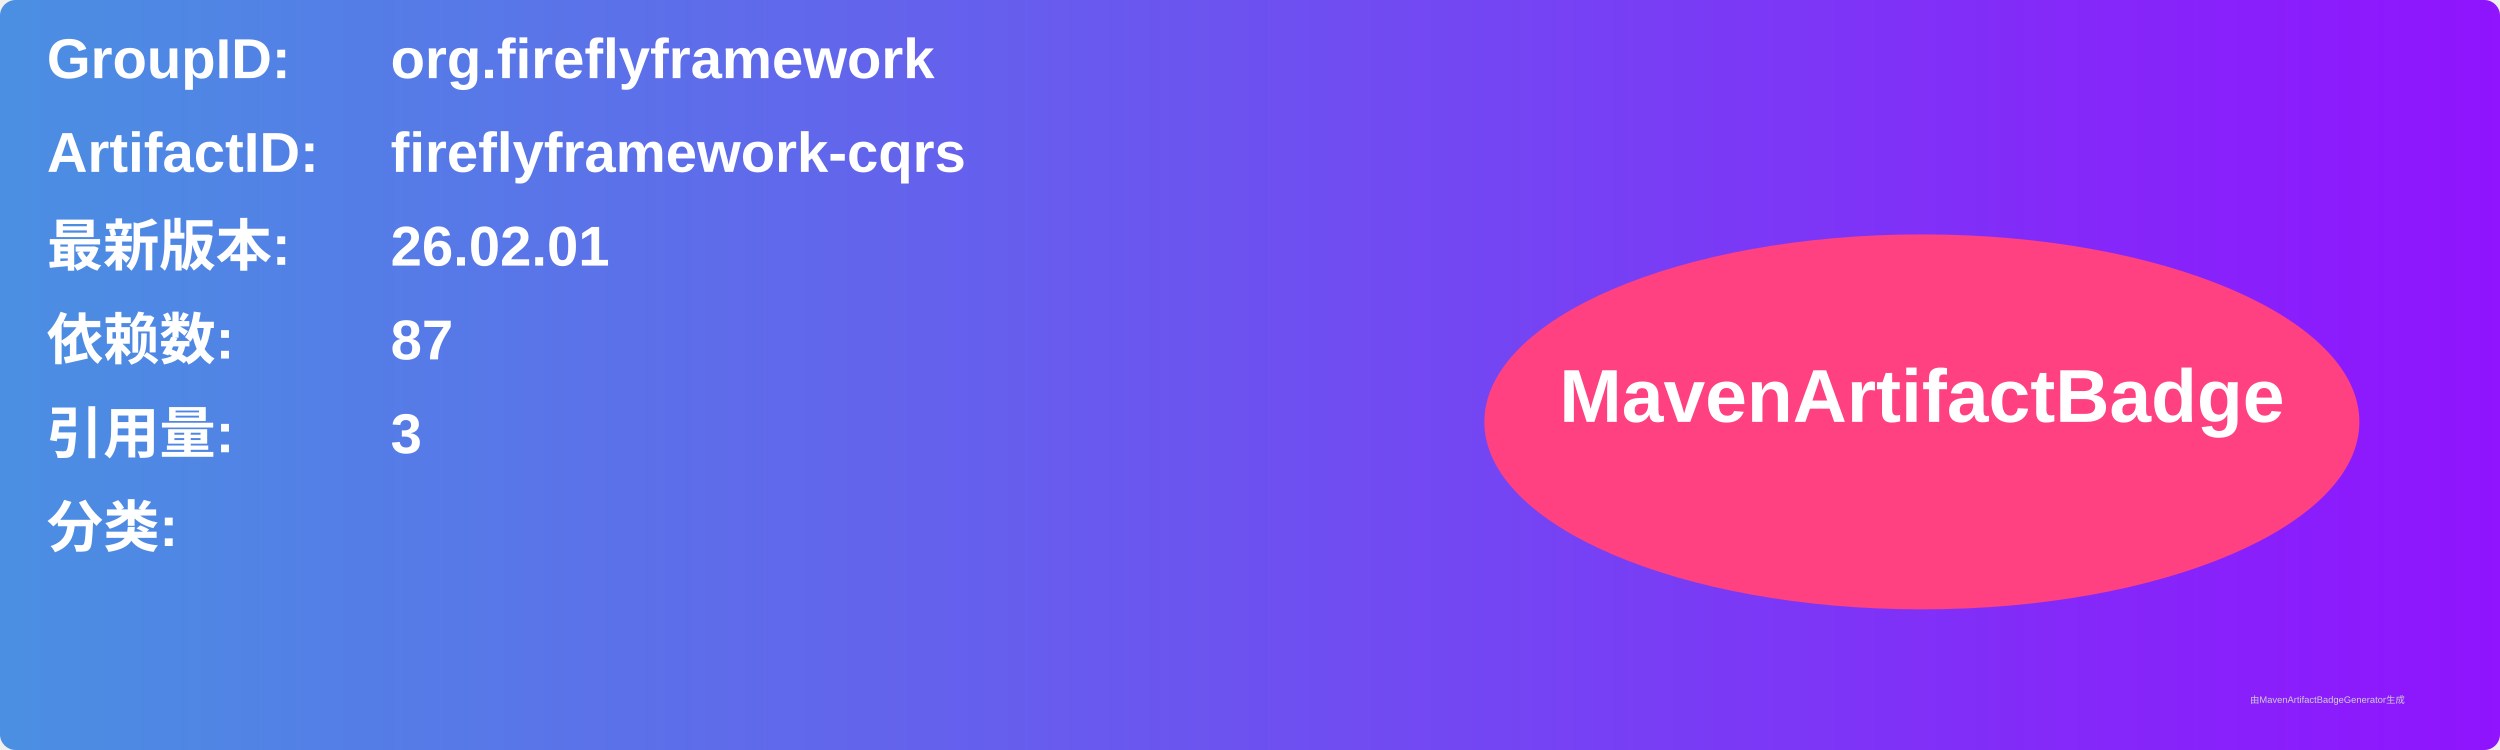
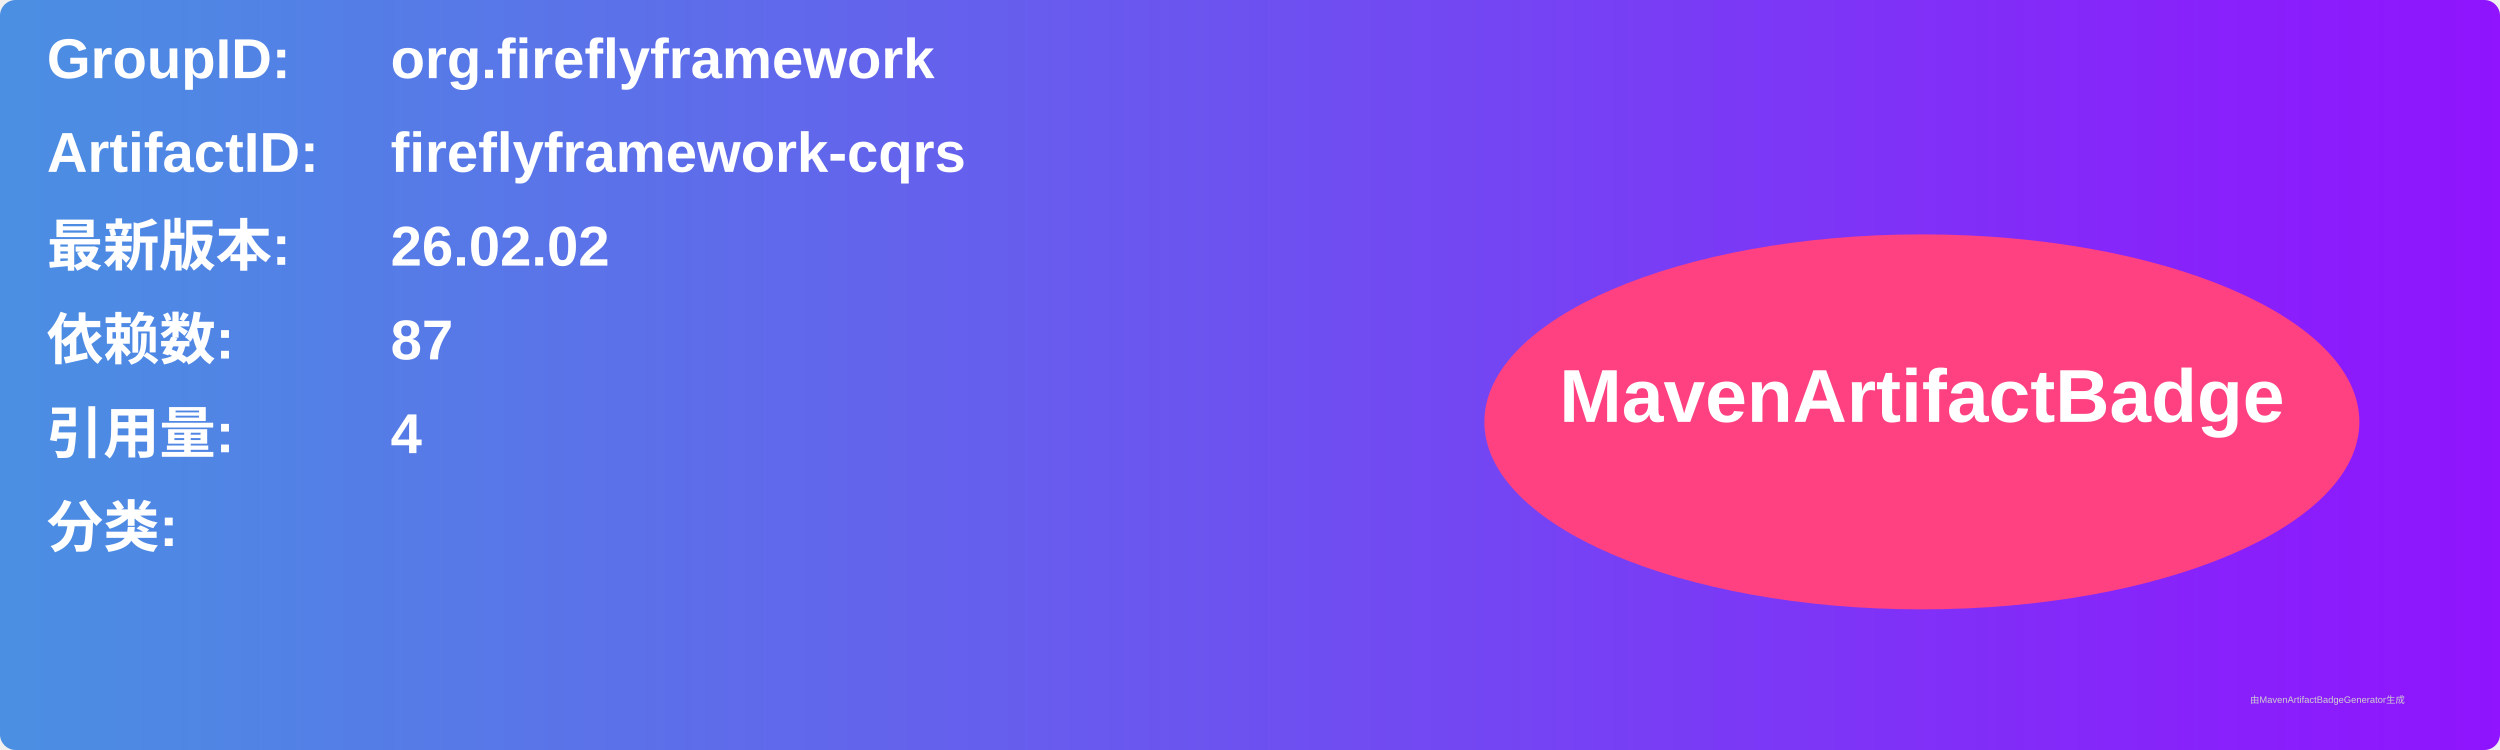
<svg xmlns="http://www.w3.org/2000/svg" width="800" height="240" viewBox="0 0 800 240">
  <linearGradient id="grad" x1="0%" y1="0%" x2="100%" y2="0%">
    <stop offset="0%" stop-color="#4a90e2" />
    <stop offset="100%" stop-color="#9013fe" />
  </linearGradient>
  <rect width="100%" height="100%" rx="5" ry="5" fill="url(#grad)" />
  <g transform="translate(15, 15)">
    <text x="0" y="10" font-family="Arial" font-size="18" fill="white" font-weight="bold" width="260">GroupID:</text>
    <text x="110" y="10" font-family="Arial" font-size="18" fill="white" font-weight="bold" width="460">org.fireflyframework</text>
    <text x="0" y="40" font-family="Arial" font-size="18" fill="white" font-weight="bold" width="260">ArtifactID:</text>
    <text x="110" y="40" font-family="Arial" font-size="18" fill="white" font-weight="bold" width="460">fireflyframework-cqrs</text>
    <text x="0" y="70" font-family="Arial" font-size="18" fill="white" font-weight="bold">最新版本:</text>
    <text x="110" y="70" font-family="Arial" font-size="18" fill="white" font-weight="bold">
-       <tspan font-weight="bold">26.02.01</tspan>
+       <tspan font-weight="bold">26.02.02</tspan>
    </text>
    <text x="0" y="100" font-family="Arial" font-size="18" fill="white" font-weight="bold">依赖数: </text>
    <text x="110" y="100" font-family="Arial" font-size="18" fill="white">
      <tspan font-weight="bold">87</tspan>
    </text>
    <text x="0" y="130" font-family="Arial" font-size="18" fill="white" font-weight="bold">引用量: </text>
    <text x="110" y="130" font-family="Arial" font-size="18" fill="white">
-       <tspan font-weight="bold">3</tspan>
+       <tspan font-weight="bold">4</tspan>
    </text>
    <text x="0" y="160" font-family="Arial" font-size="18" fill="white" font-weight="bold">分类:</text>
    <text x="10" y="190" font-family="Arial" font-size="10" fill="white">
      <tspan font-weight="bold" />
    </text>
    <ellipse cx="600" cy="120" rx="140" ry="60" fill="#ff4081" />
    <text x="600" y="120" text-anchor="middle" font-family="Arial" font-size="24" fill="white" font-weight="bold">MavenArtifactBadge</text>
  </g>
  <text x="720" y="225" font-family="Arial" font-size="3" fill="#d0d0d0">由MavenArtifactBadgeGenerator生成</text>
</svg>
